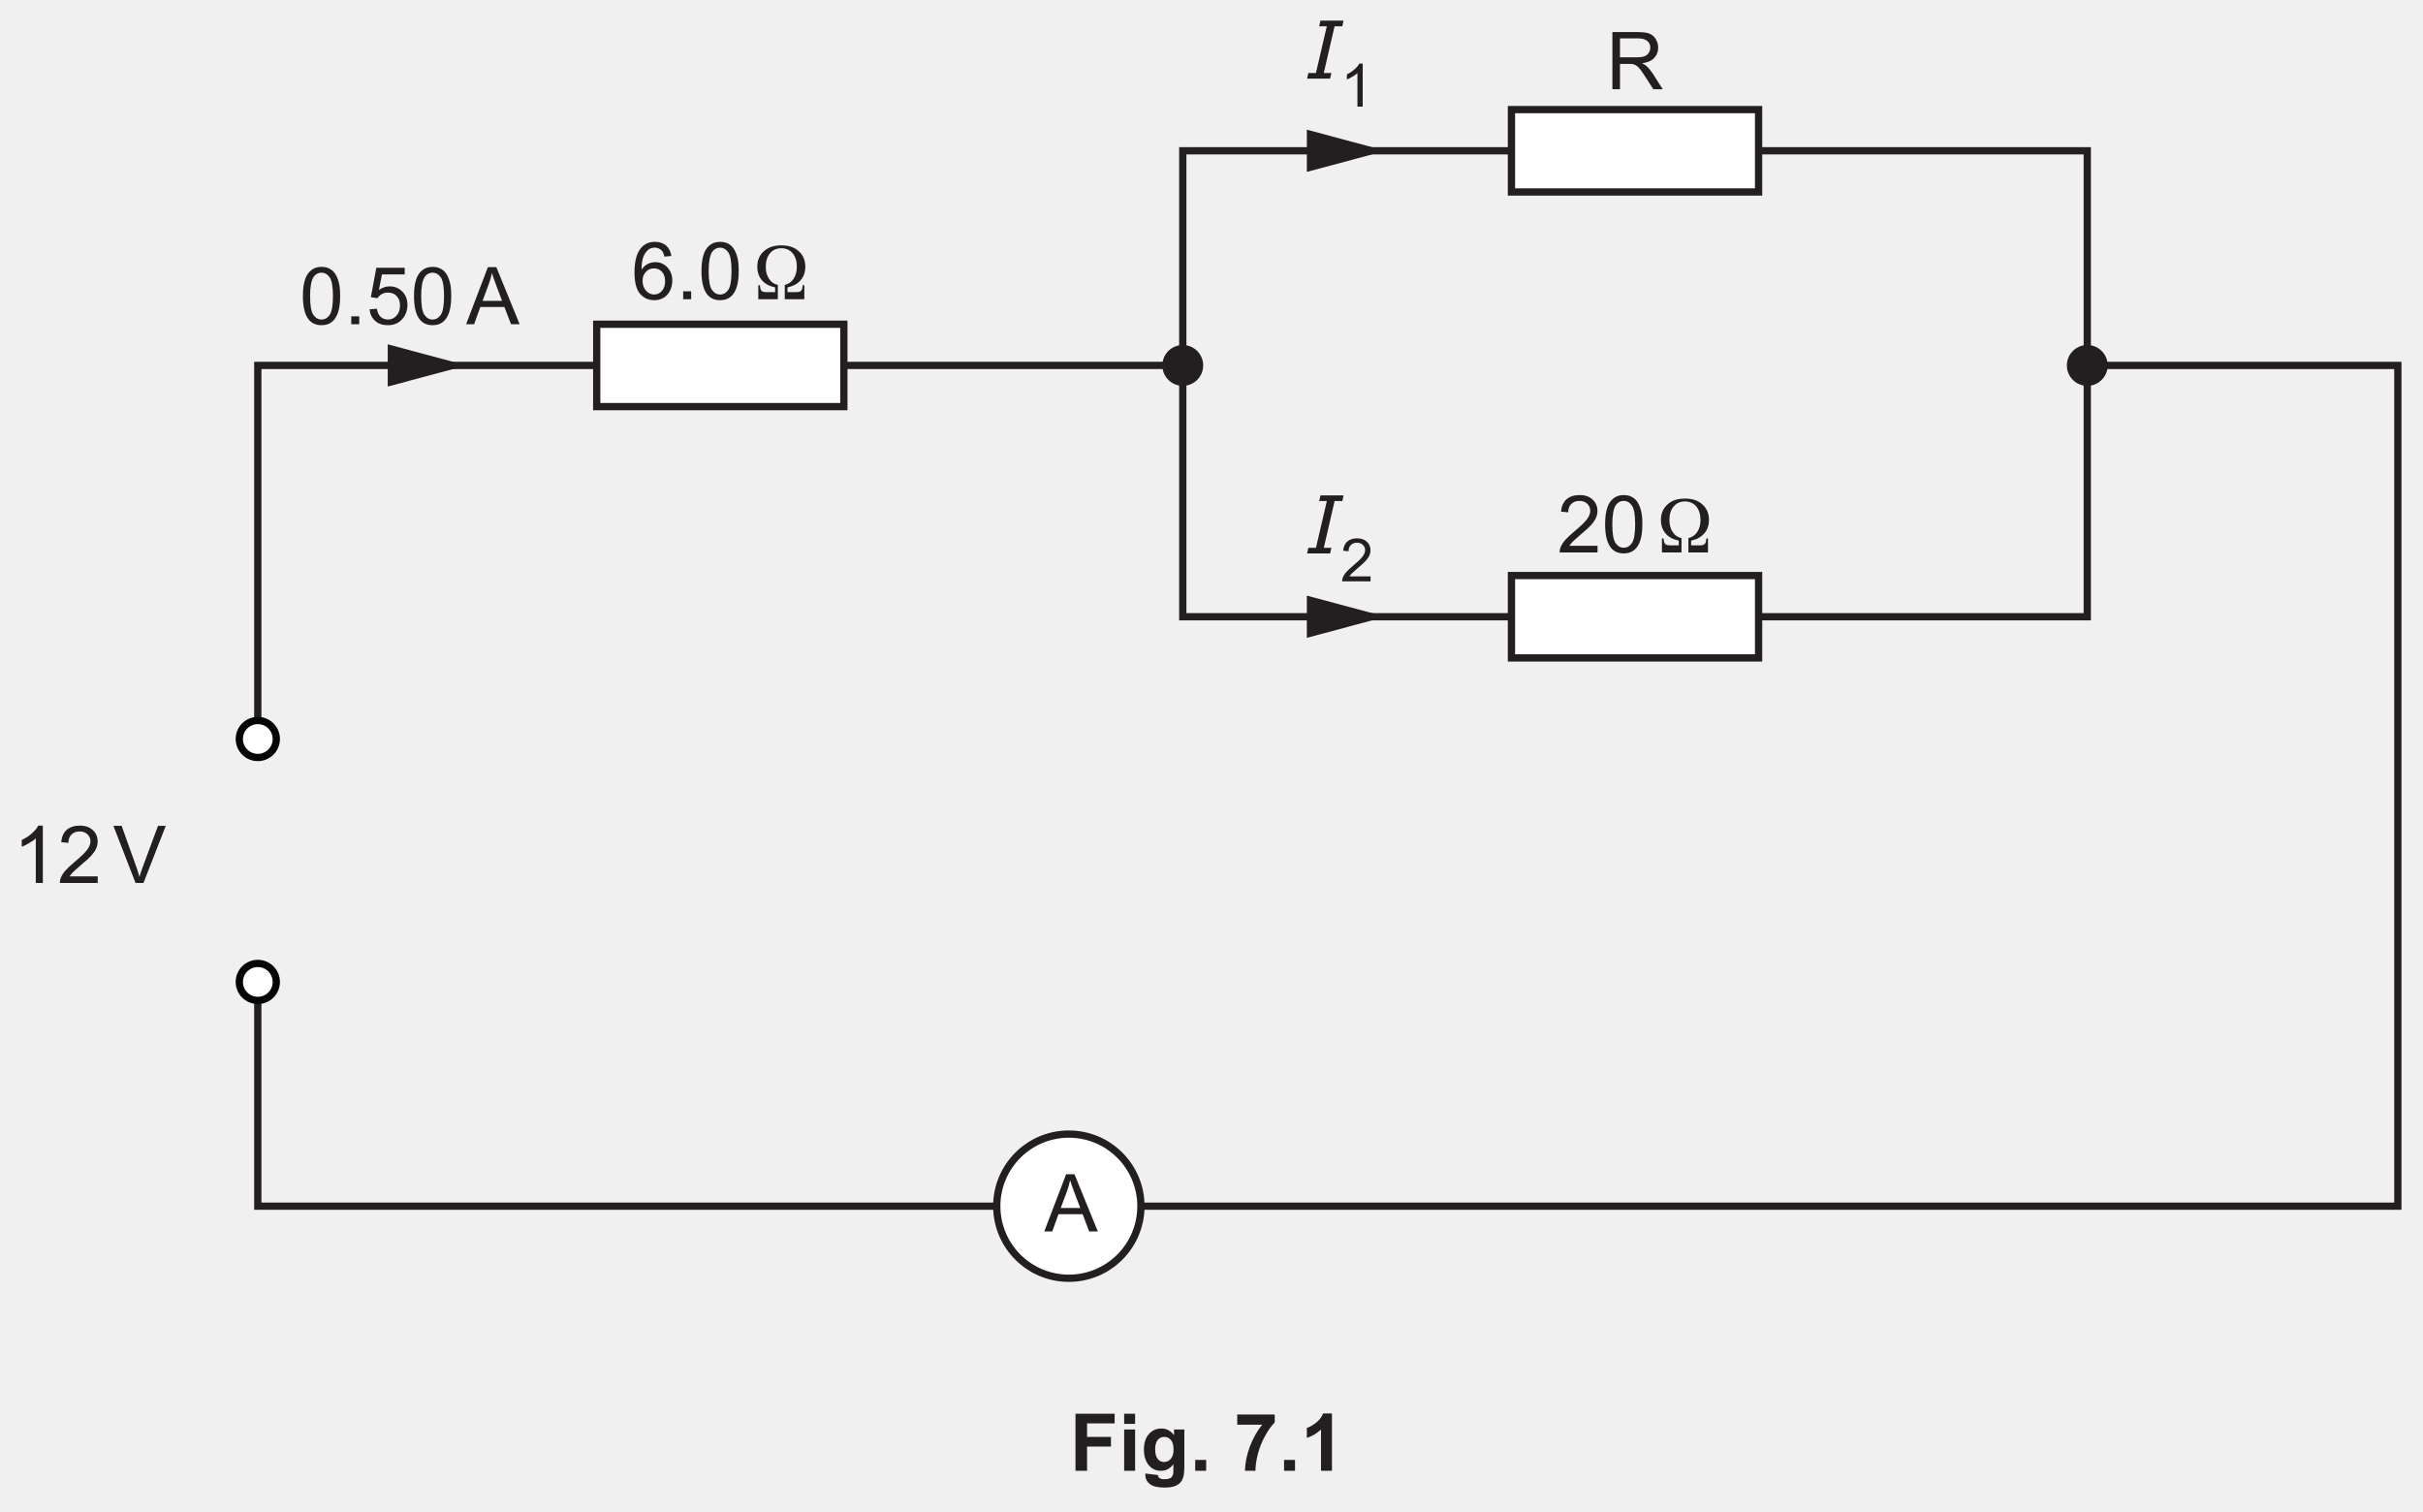
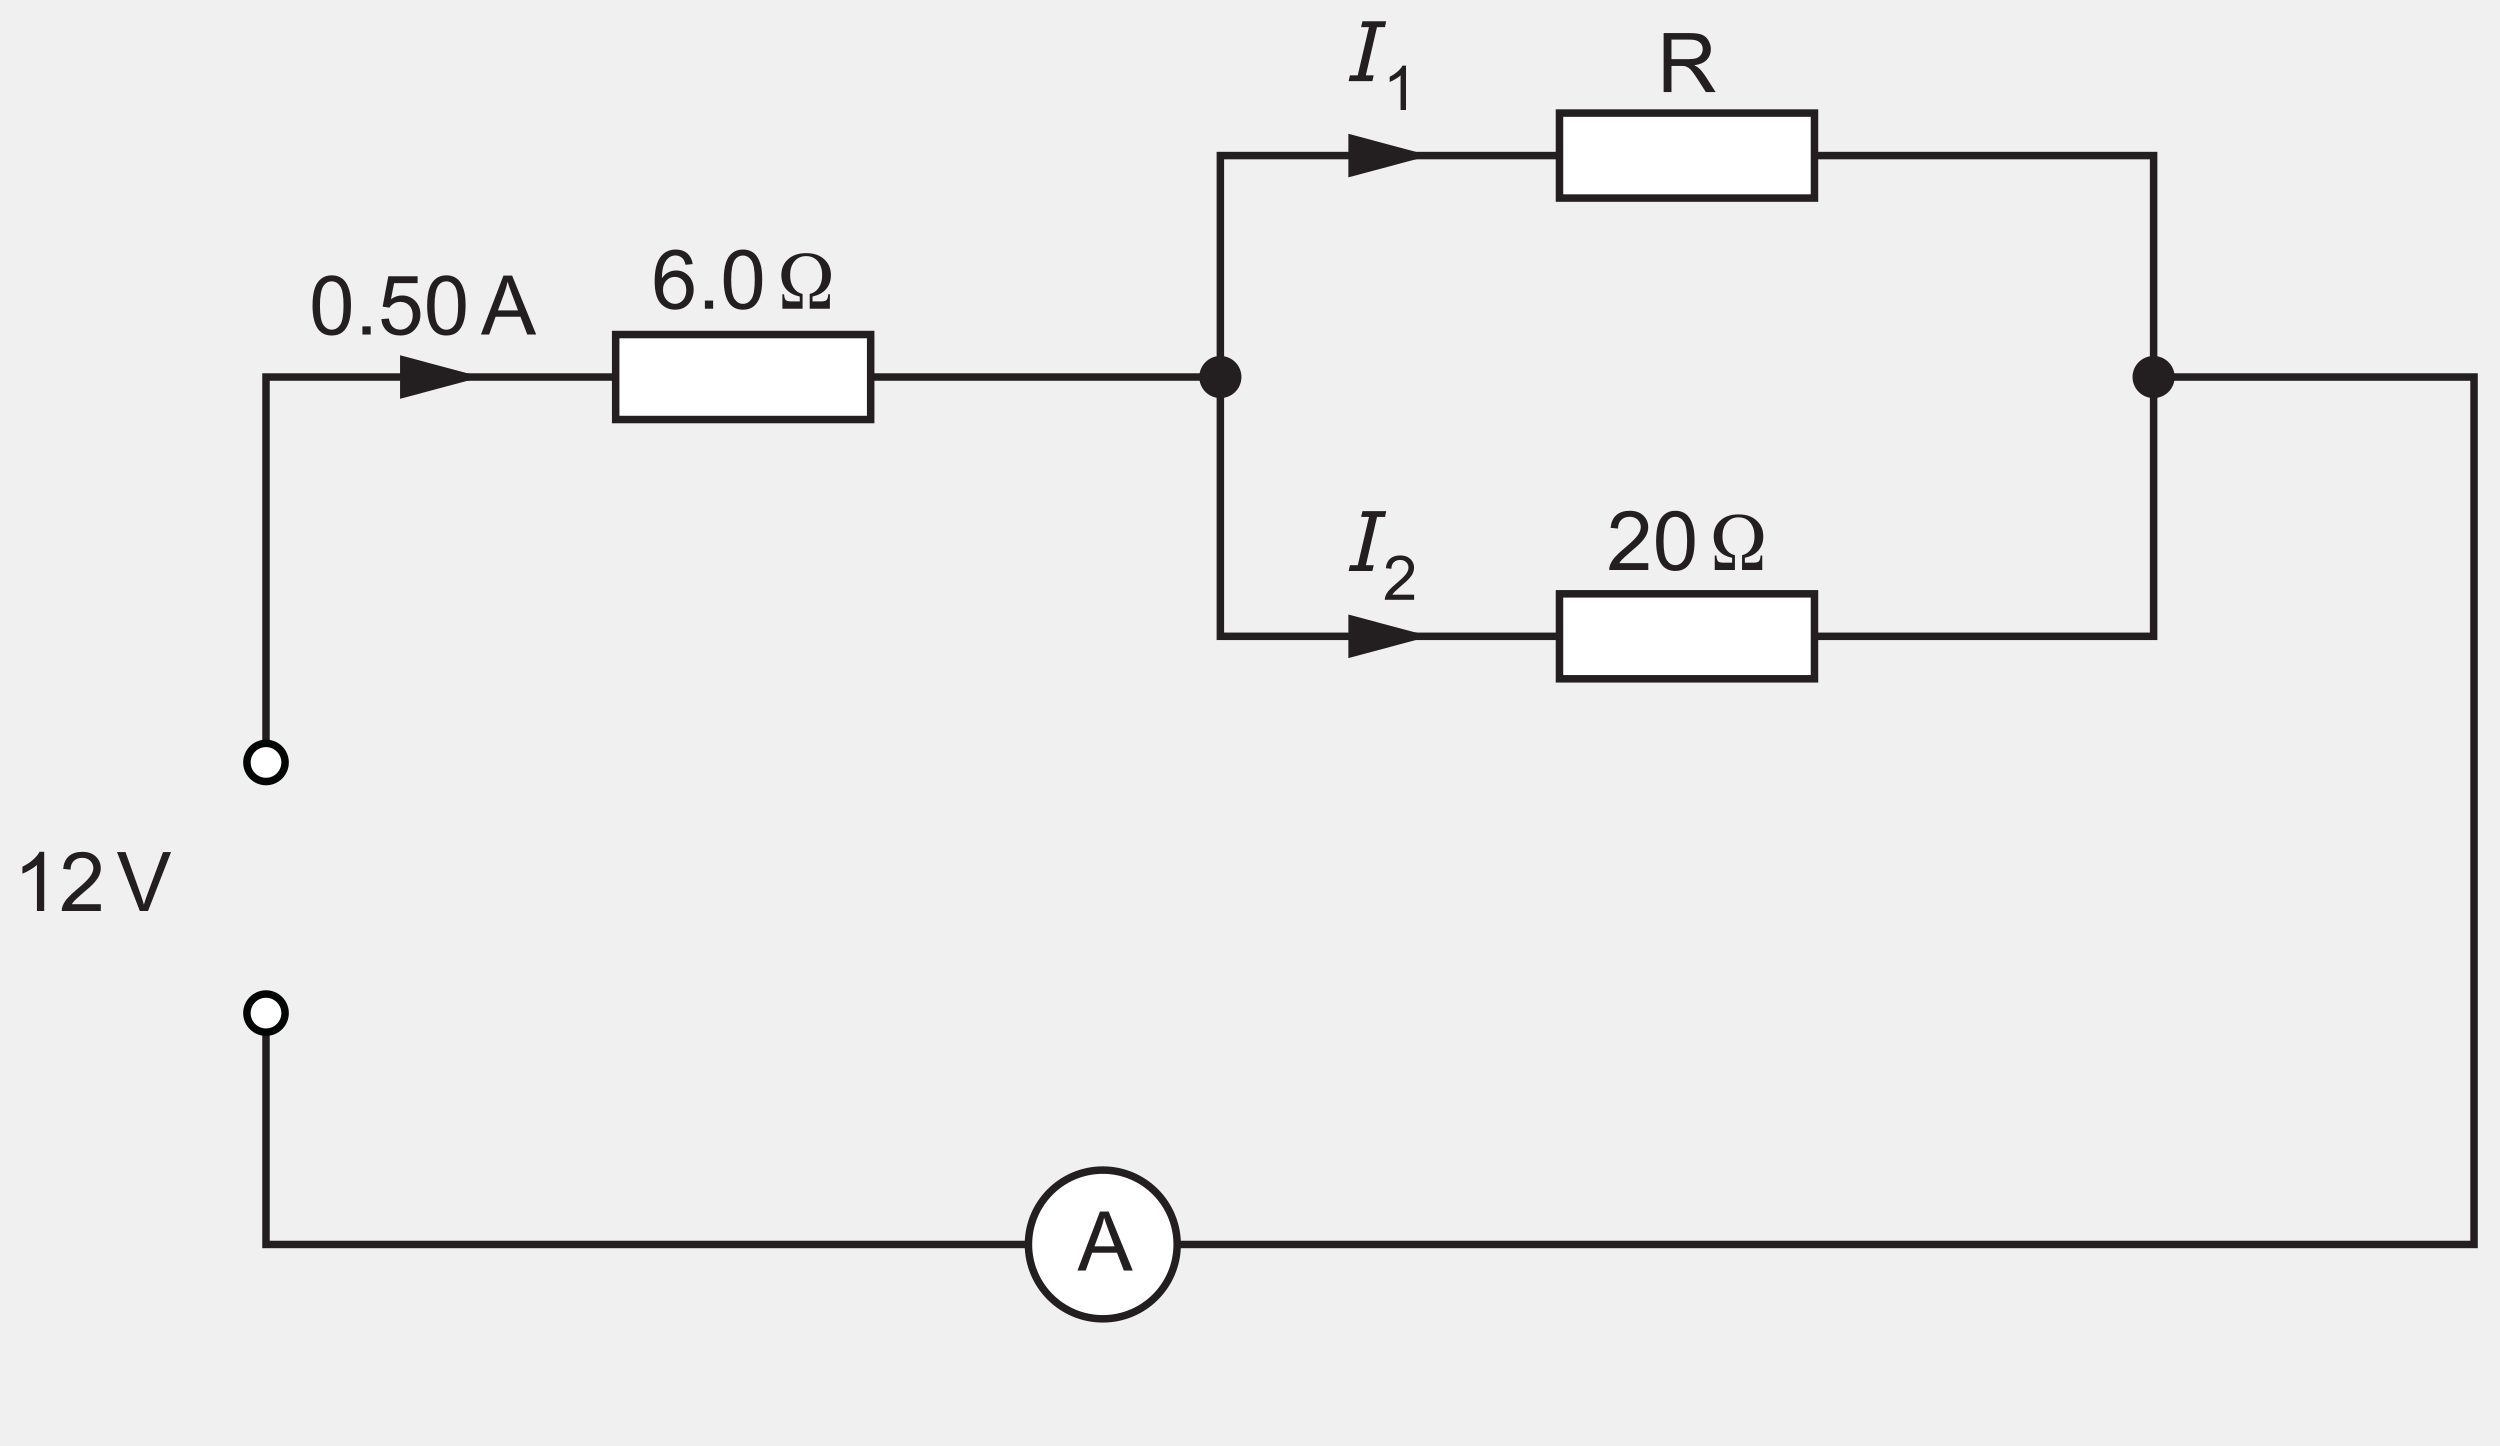
- <svg xmlns="http://www.w3.org/2000/svg" xmlns:xlink="http://www.w3.org/1999/xlink" data-id="0625_2025MJ_43_q07_fig7-1" data-width-mm="117.65" data-height-mm="73.38" data-measure="false" data-source="0625/43 MJ 2025 p10" version="1.1" width="333.5" height="208" viewBox="0 0 333.5 208">
+ <svg xmlns="http://www.w3.org/2000/svg" xmlns:xlink="http://www.w3.org/1999/xlink" data-id="0625_2025MJ_43_q07_fig7-1" data-width-mm="117.65" data-height-mm="68.03" data-measure="false" data-source="0625/43 MJ 2025 p10" version="1.1" width="333.5" height="192.832" viewBox="0 0 333.5 192.832">
  <defs>
    <clipPath id="clip_1">
-       <path transform="matrix(1,0,0,-1,-131.5,755.389)" d="M131.5 547.389H465V755.389H131.5Z" />
+       <path transform="matrix(1,0,0,-1,-131.499,755.389)" d="M131.5 562.557H465V755.389H131.5Z" />
    </clipPath>
    <clipPath id="clip_2">
-       <path transform="matrix(1,0,0,-1,-131.5,755.389)" d="M0 0H595.275V841.889H0Z" />
+       <path transform="matrix(1,0,0,-1,-131.499,755.389)" d="M0 0H595.275V841.889H0Z" />
    </clipPath>
    <clipPath id="clip_3">
      <path transform="matrix(1,0,0,-1,-131.462,755.374)" d="M49.434 36.597H545.621V802.679H49.434Z" />
    </clipPath>
    <clipPath id="clip_4">
      <path transform="matrix(1,0,0,-1,-131.462,755.374)" d="M0-.000H595.276V841.889H0Z" clip-rule="evenodd" />
    </clipPath>
    <clipPath id="clip_5">
      <path transform="matrix(1,0,0,-1,-131.462,755.374)" d="M133.277 578.941H461.998V754.050H133.277Z" />
    </clipPath>
    <path id="font_6_59" d="M.321 .641C.333 .602 .350 .552 .373 .491L.448 .293H.204L.282 .503C.299 .548 .312 .594 .321 .641M.271 .715-.002 0H.098L.176 .216H.477L.560 0H.668L.376 .715H.271Z" />
    <clipPath id="clip_7">
      <path transform="matrix(1,0,0,-1,-131.462,755.374)" d="M133.277 578.941H461.998V754.050H133.277Z" />
    </clipPath>
    <path id="font_6_40" d="M.273 .645C.314 .645 .349 .626 .376 .587 .403 .548 .417 .470 .417 .352 .417 .235 .403 .156 .376 .117 .349 .078 .315 .059 .274 .059 .233 .059 .199 .078 .172 .117 .145 .156 .131 .234 .131 .352 .131 .469 .146 .550 .176 .594 .201 .628 .233 .645 .273 .645M.274 .718C.222 .718 .179 .704 .145 .676 .110 .649 .084 .610 .067 .557 .050 .505 .041 .437 .041 .352 .041 .218 .065 .121 .112 .061 .151 .012 .205-.012 .274-.012 .326-.012 .369 .001 .404 .029 .438 .057 .464 .097 .481 .149 .498 .200 .507 .268 .507 .352 .507 .423 .502 .480 .491 .521 .480 .563 .466 .599 .447 .628 .429 .657 .404 .680 .375 .695 .347 .710 .313 .718 .274 .718Z" />
    <path id="font_6_58" d="M.090 .099V0H.190V.099H.090Z" />
    <path id="font_6_32" d="M.126 .707 .057 .338 .140 .326C.153 .347 .170 .364 .194 .377 .216 .390 .241 .396 .270 .396 .316 .396 .353 .382 .380 .353 .408 .324 .422 .284 .422 .234 .422 .181 .407 .139 .378 .107 .349 .075 .314 .059 .271 .059 .235 .059 .205 .070 .180 .093 .155 .116 .140 .149 .133 .194L.041 .187C.047 .127 .070 .079 .111 .042 .152 .005 .206-.012 .271-.012 .350-.012 .413 .016 .458 .074 .496 .121 .515 .177 .515 .242 .515 .310 .494 .366 .451 .409 .408 .452 .355 .474 .293 .474 .246 .474 .201 .459 .158 .429L.196 .623H.481V.707H.126Z" />
    <path id="font_6_1" d="" />
    <path id="font_6_31" d="M.281 .386C.321 .386 .354 .372 .381 .343 .407 .314 .420 .275 .420 .226 .420 .175 .407 .134 .380 .104 .353 .074 .321 .059 .284 .059 .259 .059 .234 .066 .211 .081 .188 .097 .170 .117 .157 .144 .144 .172 .138 .201 .138 .231 .138 .277 .152 .314 .180 .343 .207 .372 .241 .386 .281 .386M.294 .718C.219 .718 .159 .692 .114 .636 .063 .573 .037 .473 .037 .334 .037 .211 .060 .122 .106 .068 .153 .014 .213-.012 .286-.012 .329-.012 .367-.002 .401 .018 .435 .039 .462 .068 .481 .106 .500 .145 .510 .187 .510 .232 .510 .300 .489 .356 .448 .399 .407 .442 .357 .464 .298 .464 .265 .464 .233 .457 .202 .441 .171 .425 .145 .401 .125 .369 .125 .440 .133 .495 .149 .534 .165 .573 .187 .602 .214 .623 .236 .638 .261 .646 .289 .646 .324 .646 .354 .633 .378 .608 .392 .593 .403 .569 .411 .533L.498 .541C.491 .595 .469 .639 .433 .671 .397 .702 .351 .718 .294 .718Z" />
    <path id="font_6_138" d="M.383 .674C.283 .674 .202 .651 .141 .601 .080 .552 .049 .488 .049 .407 .049 .339 .071 .282 .114 .237 .157 .192 .218 .163 .297 .148V.089H.174C.141 .089 .118 .095 .106 .107 .095 .119 .088 .142 .086 .175H.063V0H.335V.179C.282 .190 .241 .215 .212 .256 .182 .296 .167 .347 .167 .407 .167 .478 .187 .534 .226 .575 .265 .617 .317 .638 .383 .638 .449 .638 .501 .617 .541 .575 .579 .533 .599 .477 .599 .407 .599 .347 .584 .297 .554 .256 .524 .215 .483 .190 .431 .179V0H.703V.175H.680C.679 .142 .671 .119 .659 .107 .648 .095 .625 .089 .592 .089H.469V.148C.548 .163 .610 .194 .652 .238 .695 .283 .717 .340 .717 .407 .717 .488 .686 .552 .625 .601 .564 .651 .485 .674 .383 .674Z" />
    <path id="font_6_34" d="M.278 .718C.209 .718 .155 .700 .115 .666 .074 .630 .051 .578 .045 .511L.135 .502C.135 .547 .148 .582 .174 .607 .199 .632 .233 .645 .276 .645 .316 .645 .348 .633 .373 .610 .398 .585 .411 .556 .411 .521 .411 .488 .397 .452 .370 .416 .342 .378 .289 .327 .212 .263 .162 .222 .125 .186 .097 .155 .070 .125 .051 .093 .038 .060 .031 .041 .027 .020 .028 0H.502V.083H.150C.160 .099 .173 .115 .188 .131 .203 .146 .236 .176 .289 .222 .352 .274 .398 .316 .425 .347 .452 .378 .472 .407 .483 .434 .495 .462 .501 .490 .501 .519 .501 .576 .481 .623 .441 .661 .401 .699 .347 .718 .278 .718Z" />
    <clipPath id="clip_8">
      <path transform="matrix(1,0,0,-1,-131.462,755.374)" d="M133.277 578.941H461.998V754.050H133.277Z" />
    </clipPath>
    <path id="font_6_121" d="M.399 .636C.452 .636 .491 .625 .515 .603 .541 .582 .552 .554 .552 .520 .552 .497 .546 .475 .533 .455 .520 .436 .502 .421 .478 .412 .453 .403 .419 .399 .376 .399H.173V.636H.399M.078 .715V0H.173V.317H.283C.307 .317 .324 .316 .335 .314 .350 .310 .364 .304 .379 .295 .393 .286 .409 .270 .427 .247 .444 .224 .467 .191 .495 .148L.590 0H.708L.584 .194C.559 .232 .533 .264 .506 .289 .493 .301 .474 .313 .449 .325 .517 .334 .569 .356 .601 .391 .634 .426 .651 .469 .651 .520 .651 .559 .640 .595 .620 .628 .601 .660 .574 .683 .541 .696 .508 .709 .459 .715 .395 .715H.078Z" />
    <path id="font_6_139" d="M.171 .726 .154 .655H.250L.114 .070H.019L.003 0H.291L.307 .070H.212L.347 .655H.444L.459 .726H.171Z" />
    <clipPath id="clip_9">
      <path transform="matrix(1,0,0,-1,-131.462,755.374)" d="M133.277 578.941H461.998V754.050H133.277Z" />
    </clipPath>
    <path id="font_6_97" d="M.314 .718C.299 .687 .273 .655 .236 .623 .199 .589 .156 .561 .107 .538V.453C.134 .463 .165 .478 .200 .5 .234 .519 .263 .539 .283 .559V0H.371V.718H.314Z" />
    <clipPath id="clip_10">
      <path transform="matrix(1,0,0,-1,-131.462,755.374)" d="M133.277 578.941H461.998V754.050H133.277Z" />
    </clipPath>
    <path id="font_6_140" d="M.003 .715 .280 0H.379L.658 .715H.561L.368 .195C.353 .156 .340 .116 .329 .077 .319 .114 .307 .153 .292 .195L.106 .715H.003Z" />
    <clipPath id="clip_11">
      <path transform="matrix(1,0,0,-1,-131.462,755.374)" d="M133.277 578.941H461.998V754.050H133.277Z" />
    </clipPath>
-     <path id="font_6_100" d="M.073 .714V0H.218V.303H.517V.424H.218V.593H.563V.714H.073Z" />
-     <path id="font_6_14" d="M.071 .714V.587H.208V.714H.071M.071 .517V0H.208V.517H.071Z" />
-     <path id="font_6_16" d="M.294 .424C.328 .424 .356 .411 .378 .385 .400 .360 .411 .319 .411 .266 .411 .215 .399 .176 .376 .149 .353 .123 .325 .110 .291 .110 .260 .110 .234 .123 .213 .148 .192 .174 .181 .214 .181 .269 .181 .321 .192 .360 .213 .386 .234 .411 .261 .424 .294 .424M.259 .529C.196 .529 .144 .506 .103 .460 .061 .414 .040 .348 .040 .261 .040 .192 .056 .134 .088 .087 .129 .028 .184 0 .253 0 .316 0 .368 .027 .409 .083V.008C.409-.022 .407-.043 .402-.054 .396-.070 .388-.082 .375-.089 .357-.100 .330-.105 .294-.105 .266-.105 .246-.100 .233-.090 .223-.083 .217-.071 .215-.053L.058-.034C.058-.041 .058-.046 .058-.051 .058-.097 .076-.135 .113-.165 .150-.195 .212-.210 .300-.210 .347-.210 .385-.205 .416-.195 .446-.186 .470-.172 .488-.155 .507-.138 .521-.114 .531-.084 .541-.053 .546-.008 .546 .052V.517H.417V.445C.376 .501 .323 .529 .259 .529Z" />
-     <path id="font_6_124" d="M.071 .136V0H.208V.136H.071Z" />
-     <path id="font_6_133" d="M.041 .704V.577H.353C.288 .496 .237 .404 .198 .301 .160 .198 .140 .098 .137 0H.269C.269 .062 .279 .133 .300 .213 .321 .294 .352 .370 .392 .441 .432 .513 .472 .567 .510 .605V.704H.041Z" />
-     <path id="font_6_54" d="M.281 .717C.265 .674 .236 .636 .195 .603 .153 .570 .114 .548 .078 .536V.412C.146 .434 .205 .469 .255 .516V0H.392V.717H.281Z" />
  </defs>
  <g clip-path="url(#clip_1)">
    <g clip-path="url(#clip_2)">
      <g clip-path="url(#clip_3)">
        <g clip-path="url(#clip_4)">
          <path transform="matrix(1,0,0,1,-131.462,755.374)" stroke-width="1" stroke-linecap="butt" stroke-miterlimit="4" stroke-linejoin="miter" fill="none" stroke="#231f20" d="M166.946-656.209V-705.079H294.259" />
          <path transform="matrix(1,0,0,1,-131.462,755.374)" d="M213.594-710.747H247.61V-699.409H213.594Z" fill="#ffffff" />
          <path transform="matrix(1,0,0,1,-131.462,755.374)" stroke-width="1" stroke-linecap="butt" stroke-miterlimit="4" stroke-linejoin="miter" fill="none" stroke="#231f20" d="M213.594-710.747H247.610V-699.409H213.594Z" />
          <path transform="matrix(1,0,0,1,-131.462,755.374)" stroke-width="1" stroke-linecap="butt" stroke-miterlimit="4" stroke-linejoin="miter" fill="none" stroke="#231f20" d="M294.259-734.621H418.753V-670.489H294.259Z" />
          <path transform="matrix(1,0,0,1,-131.462,755.374)" d="M339.497-740.290H373.513V-728.952H339.497Z" fill="#ffffff" />
          <path transform="matrix(1,0,0,1,-131.462,755.374)" stroke-width="1" stroke-linecap="butt" stroke-miterlimit="4" stroke-linejoin="miter" fill="none" stroke="#231f20" d="M339.497-740.290H373.513V-728.952H339.497Z" />
          <path transform="matrix(1,0,0,1,-131.462,755.374)" d="M339.497-676.158H373.513V-664.820H339.497Z" fill="#ffffff" />
          <path transform="matrix(1,0,0,1,-131.462,755.374)" stroke-width="1" stroke-linecap="butt" stroke-miterlimit="4" stroke-linejoin="miter" fill="none" stroke="#231f20" d="M339.497-676.158H373.513V-664.820H339.497Z" />
          <g clip-path="url(#clip_5)">
            <path transform="matrix(1,0,0,1,-131.462,755.374)" stroke-width="1" stroke-linecap="butt" stroke-miterlimit="4" stroke-linejoin="miter" fill="none" stroke="#231f20" d="M418.753-705.079H461.499V-589.363H166.945V-618.467" />
            <path transform="matrix(1,0,0,1,-131.462,755.374)" d="M288.498-589.363C288.498-583.884 284.056-579.442 278.577-579.442 273.098-579.442 268.656-583.884 268.656-589.363 268.656-594.843 273.098-599.284 278.577-599.284 284.056-599.284 288.498-594.843 288.498-589.363Z" fill="#ffffff" />
            <path transform="matrix(1,0,0,1,-131.462,755.374)" stroke-width="1" stroke-linecap="butt" stroke-miterlimit="4" stroke-linejoin="miter" fill="none" stroke="#231f20" d="M288.498-589.363C288.498-583.884 284.056-579.442 278.577-579.442 273.098-579.442 268.656-583.884 268.656-589.363 268.656-594.843 273.098-599.284 278.577-599.284 284.056-599.284 288.498-594.843 288.498-589.363Z" />
          </g>
          <use data-text="A" xlink:href="#font_6_59" transform="matrix(11,0,0,-11,143.757,169.487)" fill="#231f20" />
          <g clip-path="url(#clip_7)">
            <path transform="matrix(1,0,0,1,-131.462,755.374)" d="M297.068-705.079C297.068-703.527 295.810-702.268 294.258-702.268 292.706-702.268 291.448-703.527 291.448-705.079 291.448-706.630 292.706-707.889 294.258-707.889 295.810-707.889 297.068-706.630 297.068-705.079Z" fill="#231f20" />
            <path transform="matrix(1,0,0,1,-131.462,755.374)" d="M421.562-705.079C421.562-703.527 420.304-702.268 418.752-702.268 417.200-702.268 415.942-703.527 415.942-705.079 415.942-706.630 417.200-707.889 418.752-707.889 420.304-707.889 421.562-706.630 421.562-705.079Z" fill="#231f20" />
            <path transform="matrix(1,0,0,1,-131.462,755.374)" d="M184.830-702.173 195.671-705.076 184.830-707.984Z" fill="#231f20" />
            <path transform="matrix(1,0,0,1,-131.462,755.374)" d="M311.334-731.715 322.175-734.618 311.334-737.526Z" fill="#231f20" />
            <path transform="matrix(1,0,0,1,-131.462,755.374)" d="M311.334-667.586 322.175-670.489 311.334-673.397Z" fill="#231f20" />
          </g>
-           <use data-text="0" xlink:href="#font_6_40" transform="matrix(11,0,0,-11,41.240,44.627)" fill="#231f20" />
-           <use data-text="." xlink:href="#font_6_58" transform="matrix(11,0,0,-11,47.356,44.627)" fill="#231f20" />
-           <use data-text="5" xlink:href="#font_6_32" transform="matrix(11,0,0,-11,50.414,44.627)" fill="#231f20" />
-           <use data-text="0" xlink:href="#font_6_40" transform="matrix(11,0,0,-11,56.530,44.627)" fill="#231f20" />
-           <use data-text="A" xlink:href="#font_6_59" transform="matrix(11,0,0,-11,64.177,44.627)" fill="#231f20" />
-           <use data-text="6" xlink:href="#font_6_31" transform="matrix(11,0,0,-11,86.925,41.184)" fill="#231f20" />
-           <use data-text="." xlink:href="#font_6_58" transform="matrix(11,0,0,-11,93.041,41.184)" fill="#231f20" />
-           <use data-text="0" xlink:href="#font_6_40" transform="matrix(11,0,0,-11,96.099,41.184)" fill="#231f20" />
+           <use data-text="0" xlink:href="#font_6_40" transform="matrix(11,0,0,-11,41.241,44.627)" fill="#231f20" />
+           <use data-text="." xlink:href="#font_6_58" transform="matrix(11,0,0,-11,47.357,44.627)" fill="#231f20" />
+           <use data-text="5" xlink:href="#font_6_32" transform="matrix(11,0,0,-11,50.415,44.627)" fill="#231f20" />
+           <use data-text="0" xlink:href="#font_6_40" transform="matrix(11,0,0,-11,56.531,44.627)" fill="#231f20" />
+           <use data-text="A" xlink:href="#font_6_59" transform="matrix(11,0,0,-11,64.178,44.627)" fill="#231f20" />
+           <use data-text="6" xlink:href="#font_6_31" transform="matrix(11,0,0,-11,86.926,41.184)" fill="#231f20" />
+           <use data-text="." xlink:href="#font_6_58" transform="matrix(11,0,0,-11,93.042,41.184)" fill="#231f20" />
+           <use data-text="0" xlink:href="#font_6_40" transform="matrix(11,0,0,-11,96.100,41.184)" fill="#231f20" />
          <use data-text="Ω" xlink:href="#font_6_138" transform="matrix(9.9,0,0,-11,103.747,41.184)" fill="#231f20" />
          <use data-text="2" xlink:href="#font_6_34" transform="matrix(11,0,0,-11,214.360,76.035)" fill="#231f20" />
          <use data-text="0" xlink:href="#font_6_40" transform="matrix(11,0,0,-11,220.476,76.035)" fill="#231f20" />
          <use data-text="Ω" xlink:href="#font_6_138" transform="matrix(9.9,0,0,-11,228.123,76.035)" fill="#231f20" />
          <g clip-path="url(#clip_8)">
            <use data-text="R" xlink:href="#font_6_121" transform="matrix(11,0,0,-11,221.071,12.280)" fill="#231f20" />
          </g>
          <use data-text="I" xlink:href="#font_6_139" transform="matrix(11,0,0,-11,179.876,76.168)" fill="#231f20" />
          <use data-text="2" xlink:href="#font_6_34" transform="matrix(8.25,0,0,-8.25,184.501,80.017)" fill="#231f20" />
          <g clip-path="url(#clip_9)">
            <use data-text="I" xlink:href="#font_6_139" transform="matrix(11,0,0,-11,179.871,10.821)" fill="#231f20" />
          </g>
          <use data-text="1" xlink:href="#font_6_97" transform="matrix(8.25,0,0,-8.25,184.501,14.671)" fill="#231f20" />
          <g clip-path="url(#clip_10)">
            <use data-text="1" xlink:href="#font_6_97" transform="matrix(11,0,0,-11,1.814,121.531)" fill="#231f20" />
            <use data-text="2" xlink:href="#font_6_34" transform="matrix(11,0,0,-11,7.930,121.531)" fill="#231f20" />
          </g>
          <use data-text="V" xlink:href="#font_6_140" transform="matrix(11,0,0,-11,15.577,121.531)" fill="#231f20" />
          <g clip-path="url(#clip_11)">
            <path transform="matrix(1,0,0,1,-131.462,755.374)" d="M169.492-620.227C169.492-618.822 168.352-617.681 166.946-617.681 165.541-617.681 164.400-618.822 164.400-620.227 164.400-621.631 165.541-622.772 166.946-622.772 168.352-622.772 169.492-621.631 169.492-620.227Z" fill="#ffffff" />
            <path transform="matrix(1,0,0,1,-131.462,755.374)" stroke-width="1" stroke-linecap="butt" stroke-miterlimit="4" stroke-linejoin="miter" fill="none" stroke="#030505" d="M169.492-620.227C169.492-618.822 168.352-617.681 166.946-617.681 165.541-617.681 164.400-618.822 164.400-620.227 164.400-621.631 165.541-622.772 166.946-622.772 168.352-622.772 169.492-621.631 169.492-620.227Z" />
            <path transform="matrix(1,0,0,1,-131.462,755.374)" d="M169.492-653.665C169.492-652.259 168.352-651.118 166.946-651.118 165.541-651.118 164.400-652.259 164.400-653.665 164.400-655.069 165.541-656.209 166.946-656.209 168.352-656.209 169.492-655.069 169.492-653.665Z" fill="#ffffff" />
            <path transform="matrix(1,0,0,1,-131.462,755.374)" stroke-width="1" stroke-linecap="butt" stroke-miterlimit="4" stroke-linejoin="miter" fill="none" stroke="#030505" d="M169.492-653.665C169.492-652.259 168.352-651.118 166.946-651.118 165.541-651.118 164.400-652.259 164.400-653.665 164.400-655.069 165.541-656.209 166.946-656.209 168.352-656.209 169.492-655.069 169.492-653.665Z" />
          </g>
-           <use data-text="F" xlink:href="#font_6_100" transform="matrix(11,0,0,-11,147.226,202.432)" fill="#231f20" />
-           <use data-text="i" xlink:href="#font_6_14" transform="matrix(11,0,0,-11,153.947,202.432)" fill="#231f20" />
-           <use data-text="g" xlink:href="#font_6_16" transform="matrix(11,0,0,-11,157.005,202.432)" fill="#231f20" />
-           <use data-text="." xlink:href="#font_6_124" transform="matrix(11,0,0,-11,163.726,202.432)" fill="#231f20" />
-           <use data-text="7" xlink:href="#font_6_133" transform="matrix(11,0,0,-11,169.842,202.432)" fill="#231f20" />
-           <use data-text="." xlink:href="#font_6_124" transform="matrix(11,0,0,-11,175.958,202.432)" fill="#231f20" />
-           <use data-text="1" xlink:href="#font_6_54" transform="matrix(11,0,0,-11,179.016,202.432)" fill="#231f20" />
        </g>
      </g>
    </g>
  </g>
</svg>
